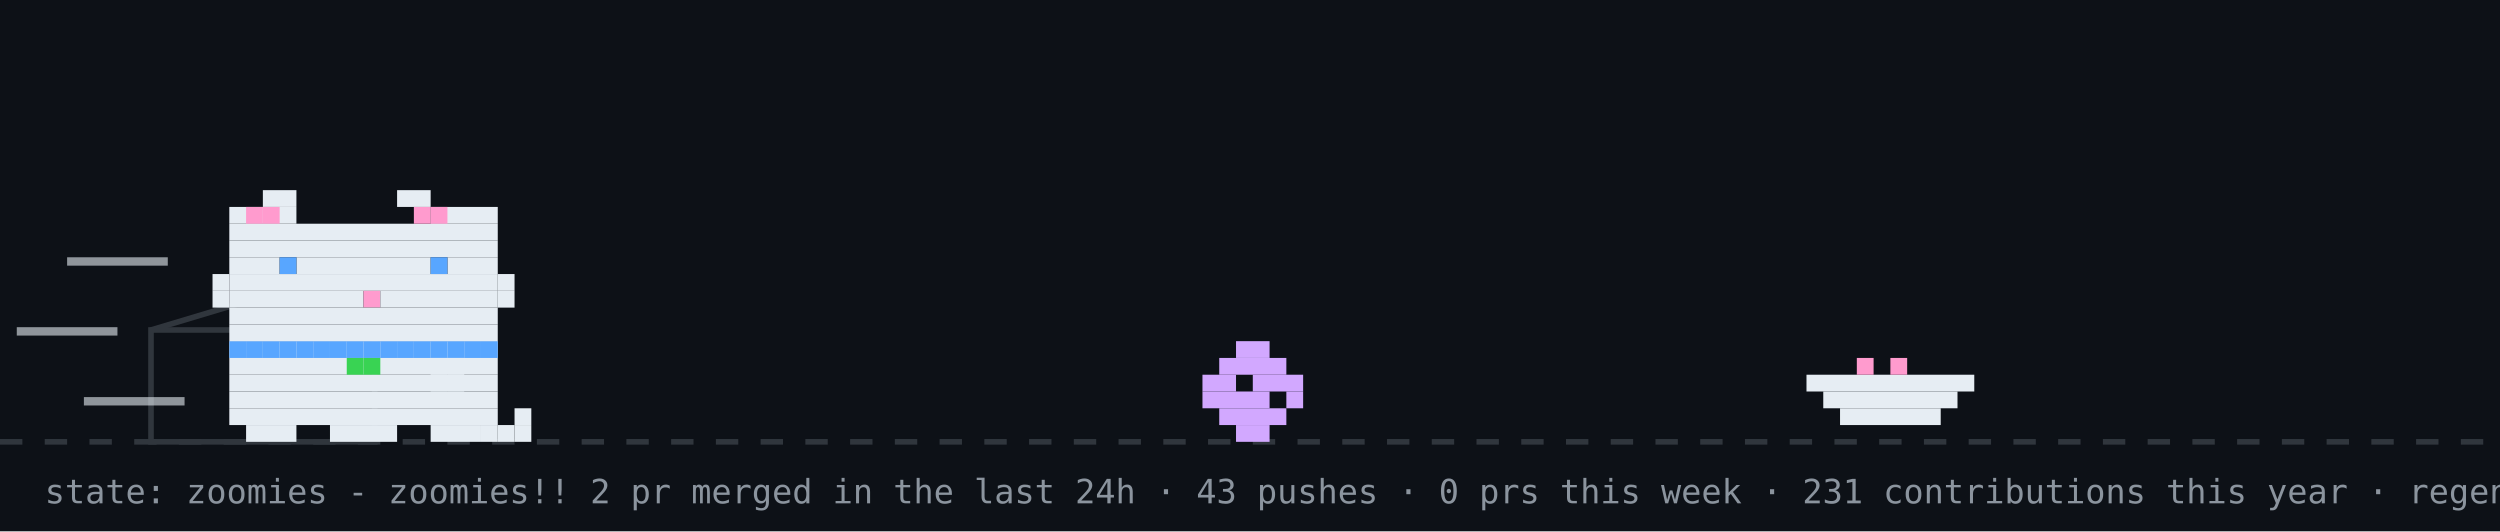
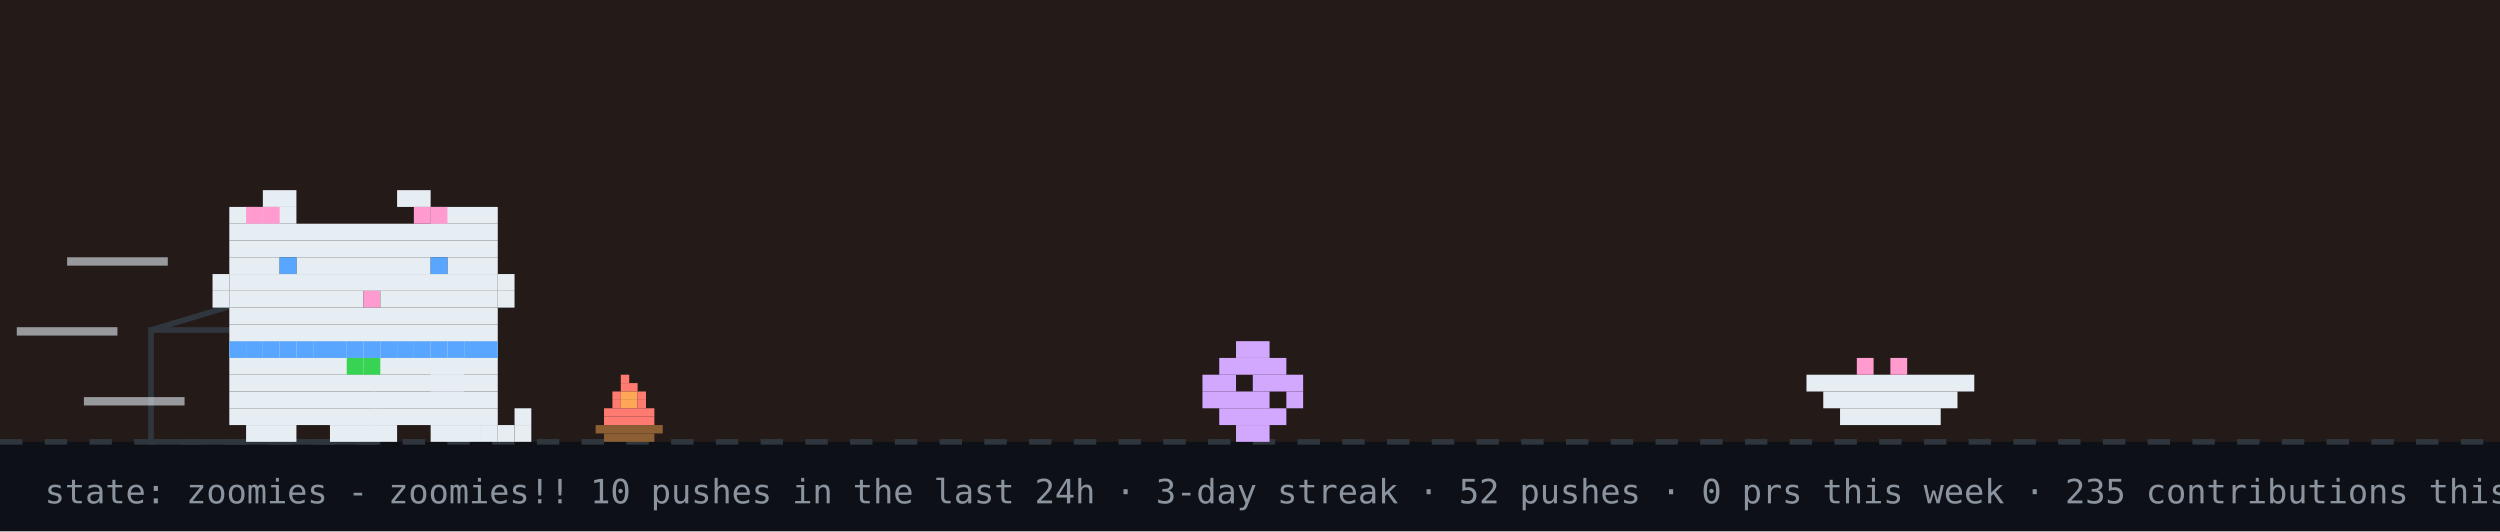
<svg xmlns="http://www.w3.org/2000/svg" width="894" height="190" viewBox="0 0 894 190" role="img" aria-label="github pet: zoomies">
  <rect width="894" height="190" fill="#0d1117" />
+   <rect width="894" height="158" fill="#f77825" opacity="0.1" />
  <line x1="0" y1="158" x2="894" y2="158" stroke="#30363d" stroke-width="2" stroke-dasharray="8 8" />
+   <g>
+     <animate attributeName="opacity" values="1;0;1" keyTimes="0;0.5;1" calcMode="discrete" dur="0.7s" repeatCount="indefinite" />
+     <rect x="222" y="134" width="3" height="3" fill="#ff7b72" />
+     <rect x="222" y="137" width="6" height="3" fill="#ff7b72" />
+     <rect x="219" y="140" width="3" height="3" fill="#ff7b72" />
+     <rect x="222" y="140" width="6" height="3" fill="#ffa657" />
+     <rect x="228" y="140" width="3" height="3" fill="#ff7b72" />
+     <rect x="219" y="143" width="3" height="3" fill="#ff7b72" />
+     <rect x="222" y="143" width="6" height="3" fill="#ffa657" />
+     <rect x="228" y="143" width="3" height="3" fill="#ff7b72" />
+     <rect x="216" y="146" width="18" height="3" fill="#ff7b72" />
+     <rect x="216" y="149" width="18" height="3" fill="#ff7b72" />
+     <rect x="213" y="152" width="24" height="3" fill="#8b5e34" />
+     <rect x="216" y="155" width="18" height="3" fill="#8b5e34" />
+   </g>
+   <g opacity="0">
+     <animate attributeName="opacity" values="0;1;0" keyTimes="0;0.5;1" calcMode="discrete" dur="0.7s" repeatCount="indefinite" />
+     <rect x="225" y="134" width="3" height="3" fill="#ff7b72" />
+     <rect x="222" y="137" width="6" height="3" fill="#ff7b72" />
+     <rect x="219" y="140" width="3" height="3" fill="#ff7b72" />
+     <rect x="222" y="140" width="6" height="3" fill="#ffa657" />
+     <rect x="216" y="143" width="6" height="3" fill="#ff7b72" />
+     <rect x="222" y="143" width="6" height="3" fill="#ffa657" />
+     <rect x="228" y="143" width="3" height="3" fill="#ff7b72" />
+     <rect x="216" y="146" width="15" height="3" fill="#ff7b72" />
+     <rect x="216" y="149" width="18" height="3" fill="#ff7b72" />
+     <rect x="213" y="152" width="24" height="3" fill="#8b5e34" />
+     <rect x="216" y="155" width="18" height="3" fill="#8b5e34" />
+   </g>
+   <rect x="222" y="126" width="4" height="4" rx="2" fill="#30363d" opacity="0">
+     <animate attributeName="y" values="126;94" dur="2s" repeatCount="indefinite" />
+     <animate attributeName="opacity" values="0;0.7;0" keyTimes="0;0.3;1" dur="2s" repeatCount="indefinite" />
+   </rect>
  <rect x="54" y="118" width="80" height="40" fill="none" stroke="#30363d" stroke-width="2" />
  <line x1="54" y1="118" x2="94" y2="106" stroke="#30363d" stroke-width="2" />
  <g transform="translate(430,0)">
    <g>
      <animateTransform attributeName="transform" type="translate" values="0 0;0 0;52 -10;52 0;52 0;0 0" keyTimes="0;0.660;0.690;0.780;0.860;1" dur="14s" begin="7s" repeatCount="indefinite" />
      <rect x="12" y="122" width="12" height="6" fill="#d2a8ff" />
      <rect x="6" y="128" width="24" height="6" fill="#d2a8ff" />
      <rect x="0" y="134" width="12" height="6" fill="#d2a8ff" />
      <rect x="18" y="134" width="18" height="6" fill="#d2a8ff" />
      <rect x="0" y="140" width="24" height="6" fill="#d2a8ff" />
      <rect x="30" y="140" width="6" height="6" fill="#d2a8ff" />
      <rect x="6" y="146" width="24" height="6" fill="#d2a8ff" />
      <rect x="12" y="152" width="12" height="6" fill="#d2a8ff" />
    </g>
  </g>
  <rect x="646" y="134" width="60" height="6" fill="#e6edf3" />
  <rect x="652" y="140" width="48" height="6" fill="#e6edf3" />
  <rect x="658" y="146" width="36" height="6" fill="#e6edf3" />
  <rect x="664" y="128" width="6" height="6" fill="#ff9bce" />
  <rect x="676" y="128" width="6" height="6" fill="#ff9bce" />
  <g transform="translate(70,0)">
    <animateTransform attributeName="transform" type="translate" values="70 0;500 0;500 0;320 0;320 0;70 0;70 0" keyTimes="0;0.12;0.35;0.45;0.62;0.82;1" dur="14s" begin="7s" repeatCount="indefinite" />
    <g>
      <animateTransform attributeName="transform" type="translate" values="0 0;0 -3;0 0" dur="0.7s" repeatCount="indefinite" />
      <rect x="12" y="122" width="96" height="6" fill="#e6edf3" />
      <rect x="12" y="128" width="96" height="6" fill="#e6edf3" />
      <rect x="12" y="134" width="96" height="6" fill="#e6edf3" />
      <rect x="12" y="140" width="96" height="6" fill="#e6edf3" />
      <rect x="12" y="146" width="96" height="6" fill="#e6edf3" />
      <rect x="18" y="152" width="18" height="6" fill="#e6edf3" />
      <rect x="48" y="152" width="24" height="6" fill="#e6edf3" />
      <rect x="84" y="152" width="18" height="6" fill="#e6edf3" />
      <rect x="12" y="122" width="6" height="6" fill="#58a6ff" />
      <rect x="18" y="122" width="6" height="6" fill="#58a6ff" />
      <rect x="24" y="122" width="6" height="6" fill="#58a6ff" />
      <rect x="30" y="122" width="6" height="6" fill="#58a6ff" />
      <rect x="36" y="122" width="6" height="6" fill="#58a6ff" />
      <rect x="42" y="122" width="6" height="6" fill="#58a6ff" />
      <rect x="48" y="122" width="6" height="6" fill="#58a6ff" />
      <rect x="54" y="122" width="6" height="6" fill="#58a6ff" />
      <rect x="60" y="122" width="6" height="6" fill="#58a6ff" />
      <rect x="66" y="122" width="6" height="6" fill="#58a6ff" />
      <rect x="72" y="122" width="6" height="6" fill="#58a6ff" />
      <rect x="78" y="122" width="6" height="6" fill="#58a6ff" />
      <rect x="84" y="122" width="6" height="6" fill="#58a6ff" />
      <rect x="90" y="122" width="6" height="6" fill="#58a6ff" />
      <rect x="96" y="122" width="6" height="6" fill="#58a6ff" />
      <rect x="102" y="122" width="6" height="6" fill="#58a6ff" />
      <rect x="54" y="128" width="6" height="6" fill="#39d353" />
      <rect x="60" y="128" width="6" height="6" fill="#39d353" />
      <g>
        <animate attributeName="opacity" values="1;0;1" keyTimes="0;0.5;1" calcMode="discrete" dur="1.4s" repeatCount="indefinite" />
        <rect x="102" y="152" width="6" height="6" fill="#e6edf3" />
        <rect x="108" y="152" width="6" height="6" fill="#e6edf3" />
        <rect x="114" y="152" width="6" height="6" fill="#e6edf3" />
        <rect x="114" y="146" width="6" height="6" fill="#e6edf3" />
      </g>
      <g opacity="0">
        <animate attributeName="opacity" values="0;1;0" keyTimes="0;0.5;1" calcMode="discrete" dur="1.4s" repeatCount="indefinite" />
        <rect x="114" y="152" width="6" height="6" fill="#e6edf3" />
        <rect x="114" y="146" width="6" height="6" fill="#e6edf3" />
        <rect x="114" y="140" width="6" height="6" fill="#e6edf3" />
        <rect x="108" y="140" width="6" height="6" fill="#e6edf3" />
      </g>
      <g>
        <animate attributeName="opacity" values="1;1;0;0;1" keyTimes="0;0.660;0.720;0.780;1" calcMode="discrete" dur="14s" begin="7s" repeatCount="indefinite" />
        <rect x="84" y="128" width="6" height="6" fill="#e6edf3" />
        <rect x="90" y="128" width="6" height="6" fill="#e6edf3" />
        <rect x="84" y="134" width="6" height="6" fill="#e6edf3" />
        <rect x="90" y="134" width="6" height="6" fill="#e6edf3" />
      </g>
      <g opacity="0">
        <animate attributeName="opacity" values="0;0;1;1;0" keyTimes="0;0.660;0.720;0.780;1" calcMode="discrete" dur="14s" begin="7s" repeatCount="indefinite" />
        <rect x="96" y="134" width="6" height="6" fill="#e6edf3" />
        <rect x="102" y="134" width="6" height="6" fill="#e6edf3" />
        <rect x="108" y="134" width="6" height="6" fill="#e6edf3" />
        <rect x="114" y="134" width="6" height="6" fill="#e6edf3" />
        <rect x="114" y="128" width="6" height="6" fill="#e6edf3" />
      </g>
      <g>
        <animateTransform attributeName="transform" type="translate" values="0 0;0 0;0 8;0 0;0 8;0 0;0 8;0 0;0 0" keyTimes="0.000;0.150;0.180;0.210;0.240;0.270;0.300;0.330;1.000" dur="14s" begin="7s" repeatCount="indefinite" />
        <rect x="24" y="68" width="12" height="6" fill="#e6edf3" />
        <rect x="72" y="68" width="12" height="6" fill="#e6edf3" />
        <rect x="12" y="74" width="24" height="6" fill="#e6edf3" />
        <rect x="84" y="74" width="24" height="6" fill="#e6edf3" />
        <rect x="12" y="80" width="96" height="6" fill="#e6edf3" />
        <rect x="12" y="86" width="96" height="6" fill="#e6edf3" />
        <rect x="12" y="92" width="18" height="6" fill="#e6edf3" />
        <rect x="36" y="92" width="48" height="6" fill="#e6edf3" />
        <rect x="90" y="92" width="18" height="6" fill="#e6edf3" />
        <rect x="12" y="98" width="96" height="6" fill="#e6edf3" />
        <rect x="12" y="104" width="48" height="6" fill="#e6edf3" />
        <rect x="60" y="104" width="6" height="6" fill="#ff9bce" />
        <rect x="66" y="104" width="42" height="6" fill="#e6edf3" />
        <rect x="12" y="110" width="96" height="6" fill="#e6edf3" />
        <rect x="12" y="116" width="96" height="6" fill="#e6edf3" />
        <rect x="18" y="74" width="6" height="6" fill="#ff9bce" />
        <rect x="24" y="74" width="6" height="6" fill="#ff9bce" />
        <rect x="78" y="74" width="6" height="6" fill="#ff9bce" />
        <rect x="84" y="74" width="6" height="6" fill="#ff9bce" />
        <rect x="6" y="98" width="6" height="6" fill="#e6edf3" />
        <rect x="6" y="104" width="6" height="6" fill="#e6edf3" />
        <rect x="108" y="98" width="6" height="6" fill="#e6edf3" />
        <rect x="108" y="104" width="6" height="6" fill="#e6edf3" />
        <g>
          <animate attributeName="opacity" values="1;0;1" keyTimes="0;0.96;1" calcMode="discrete" dur="4.2s" repeatCount="indefinite" />
          <rect x="30" y="92" width="6" height="6" fill="#58a6ff" />
          <rect x="84" y="92" width="6" height="6" fill="#58a6ff" />
        </g>
        <g opacity="0">
          <animate attributeName="opacity" values="0;1;0" keyTimes="0;0.96;1" calcMode="discrete" dur="4.2s" repeatCount="indefinite" />
          <rect x="30" y="92" width="6" height="6" fill="#0d1117" />
          <rect x="84" y="92" width="6" height="6" fill="#0d1117" />
        </g>
      </g>
      <g opacity="0">
        <animate attributeName="opacity" values="1;1;0;0;1;1" keyTimes="0;0.12;0.13;0.82;0.83;1" calcMode="discrete" dur="14s" begin="7s" repeatCount="indefinite" />
        <g>
          <animate attributeName="opacity" values="1;0;1" calcMode="discrete" dur="0.5s" repeatCount="indefinite" />
          <rect x="108" y="86" width="6" height="6" fill="#e6edf3" />
          <rect x="114" y="80" width="6" height="6" fill="#e6edf3" />
          <rect x="114" y="86" width="6" height="6" fill="#e6edf3" />
        </g>
      </g>
      <rect x="-46" y="92" width="36" height="3" fill="#e6edf3" opacity="0.6">
        <animate attributeName="opacity" values="0.6;0.1;0.6" dur="0.5s" begin="0s" repeatCount="indefinite" />
      </rect>
      <rect x="-64" y="117" width="36" height="3" fill="#e6edf3" opacity="0.6">
        <animate attributeName="opacity" values="0.6;0.1;0.6" dur="0.5s" begin="0.15s" repeatCount="indefinite" />
      </rect>
      <rect x="-40" y="142" width="36" height="3" fill="#e6edf3" opacity="0.6">
        <animate attributeName="opacity" values="0.6;0.1;0.6" dur="0.5s" begin="0.3s" repeatCount="indefinite" />
      </rect>
    </g>
  </g>
  <g opacity="0">
    <animate attributeName="opacity" values="0;0;1;1;0;0" keyTimes="0;0.07;0.14;0.85;0.96;1" dur="7s" repeatCount="1" fill="freeze" />
    <rect x="60" y="12" width="380" height="46" rx="10" fill="#30363d" />
    <polygon points="110,58 130,58 118,74" fill="#30363d" />
-     <text x="76" y="31" font-family="monospace" font-size="13" fill="#e6edf3">good afternoon! welcome to shubham's corner</text>
+     <text x="76" y="31" font-family="monospace" font-size="13" fill="#e6edf3">good evening! welcome to shubham's corner</text>
    <text x="76" y="48" font-family="monospace" font-size="12" fill="#8b949e">scroll down for projects + contact</text>
    <polygon points="230,66 246,66 238,78" fill="#58a6ff">
      <animateTransform attributeName="transform" type="translate" values="0 0;0 6;0 0" dur="0.8s" repeatCount="indefinite" />
    </polygon>
  </g>
  <g opacity="0">
    <animate attributeName="opacity" values="0;0;1;1;0;0" keyTimes="0;0.000;0.040;0.183;0.223;1" dur="18s" begin="5s" repeatCount="indefinite" />
    <rect x="734.4" y="14" width="143.6" height="30" rx="9" fill="#30363d" />
    <polygon points="760.4,44 778.4,44 767.4,54" fill="#30363d" />
    <text x="745.4" y="33" font-family="monospace" font-size="12" fill="#e6edf3">hacking on merix</text>
  </g>
  <g opacity="0">
    <animate attributeName="opacity" values="0;0;1;1;0;0" keyTimes="0;0.250;0.290;0.433;0.473;1" dur="18s" begin="5s" repeatCount="indefinite" />
    <rect x="711.6" y="14" width="166.4" height="30" rx="9" fill="#30363d" />
    <polygon points="737.6,44 755.6,44 744.6,54" fill="#30363d" />
    <text x="722.6" y="33" font-family="monospace" font-size="12" fill="#e6edf3">featured projects ↓</text>
  </g>
  <g opacity="0">
    <animate attributeName="opacity" values="0;0;1;1;0;0" keyTimes="0;0.500;0.540;0.683;0.723;1" dur="18s" begin="5s" repeatCount="indefinite" />
    <rect x="696.4" y="14" width="181.6" height="30" rx="9" fill="#30363d" />
    <polygon points="722.4,44 740.4,44 729.4,54" fill="#30363d" />
    <text x="707.4" y="33" font-family="monospace" font-size="12" fill="#e6edf3">live stats + graphs ↓</text>
  </g>
  <g opacity="0">
    <animate attributeName="opacity" values="0;0;1;1;0;0" keyTimes="0;0.750;0.790;0.933;0.973;1" dur="18s" begin="5s" repeatCount="indefinite" />
    <rect x="650.8" y="14" width="227.2" height="30" rx="9" fill="#30363d" />
    <polygon points="676.8,44 694.8,44 683.8,54" fill="#30363d" />
    <text x="661.8" y="33" font-family="monospace" font-size="12" fill="#e6edf3">say hi: prsdx.dev@gmail.com</text>
  </g>
-   <text x="16" y="180" font-family="monospace" font-size="12" fill="#8b949e">state: zoomies - zoomies!! 2 pr merged in the last 24h · 43 pushes · 0 prs this week · 231 contributions this year · regenerated every 6h · github-pet by prsdx</text>
+   <text x="16" y="180" font-family="monospace" font-size="12" fill="#8b949e">state: zoomies - zoomies!! 10 pushes in the last 24h · 3-day streak · 52 pushes · 0 prs this week · 235 contributions this year · regenerated every 6h · github-pet by prsdx</text>
</svg>
